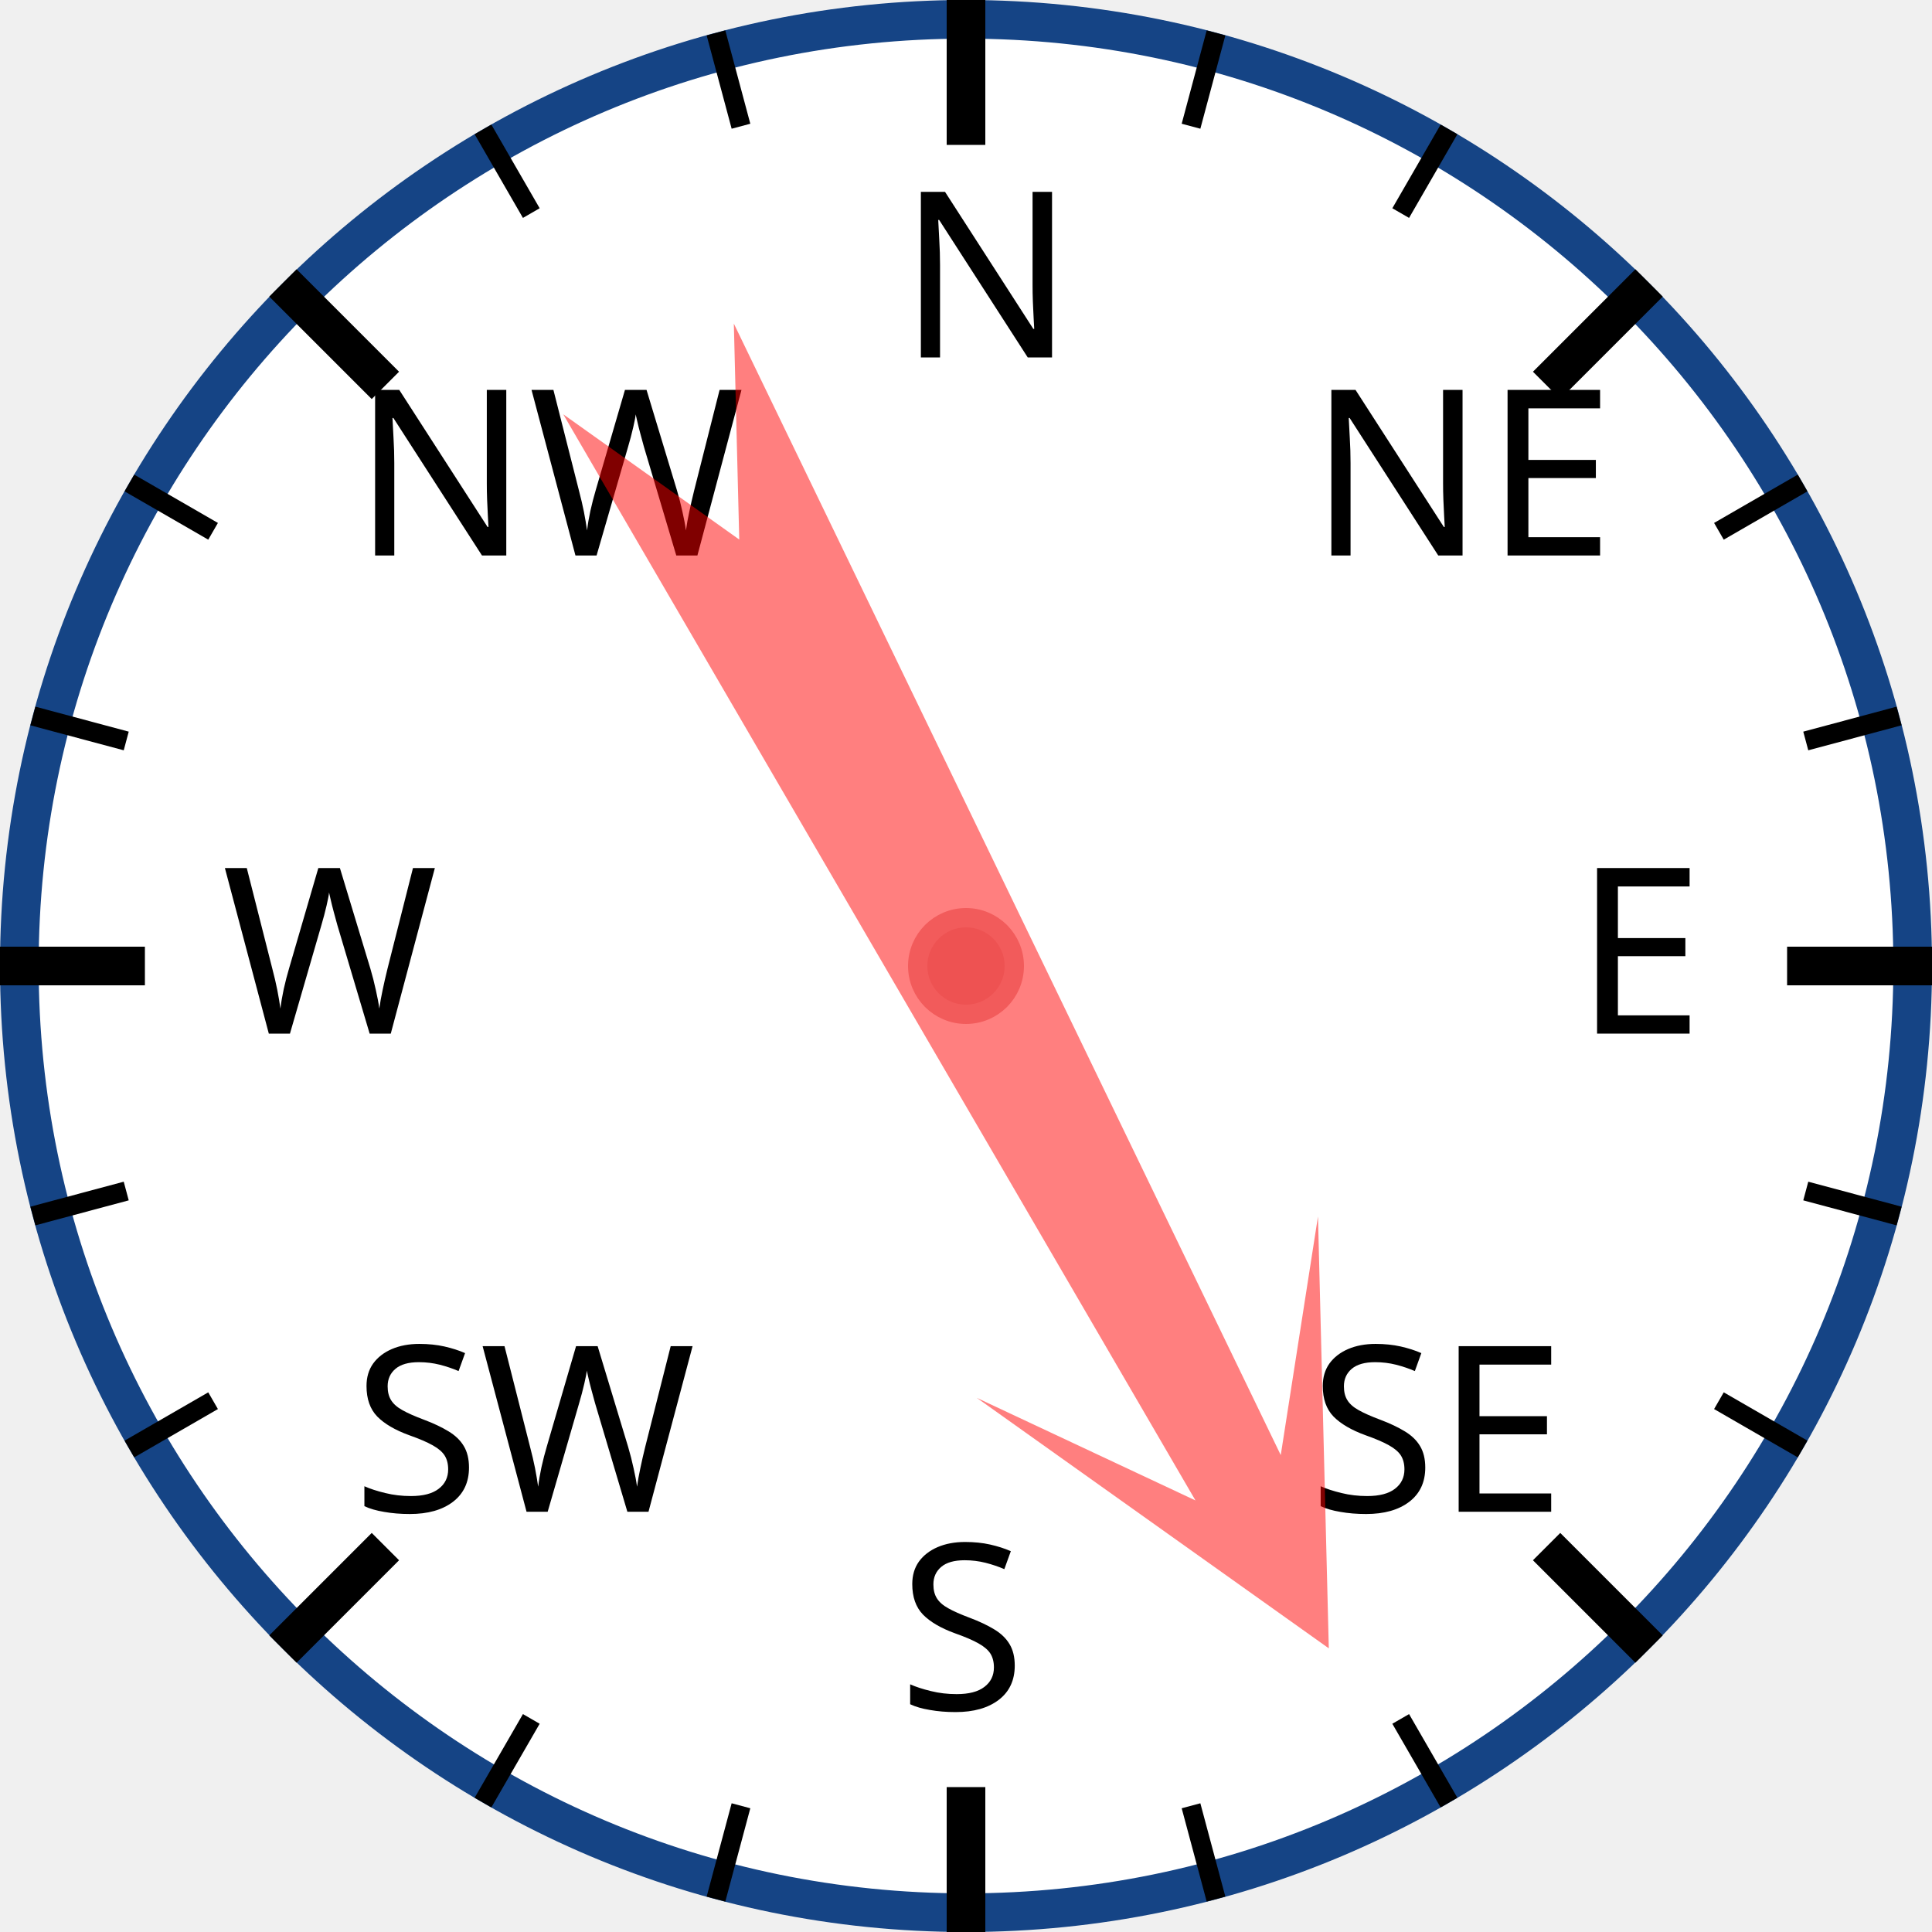
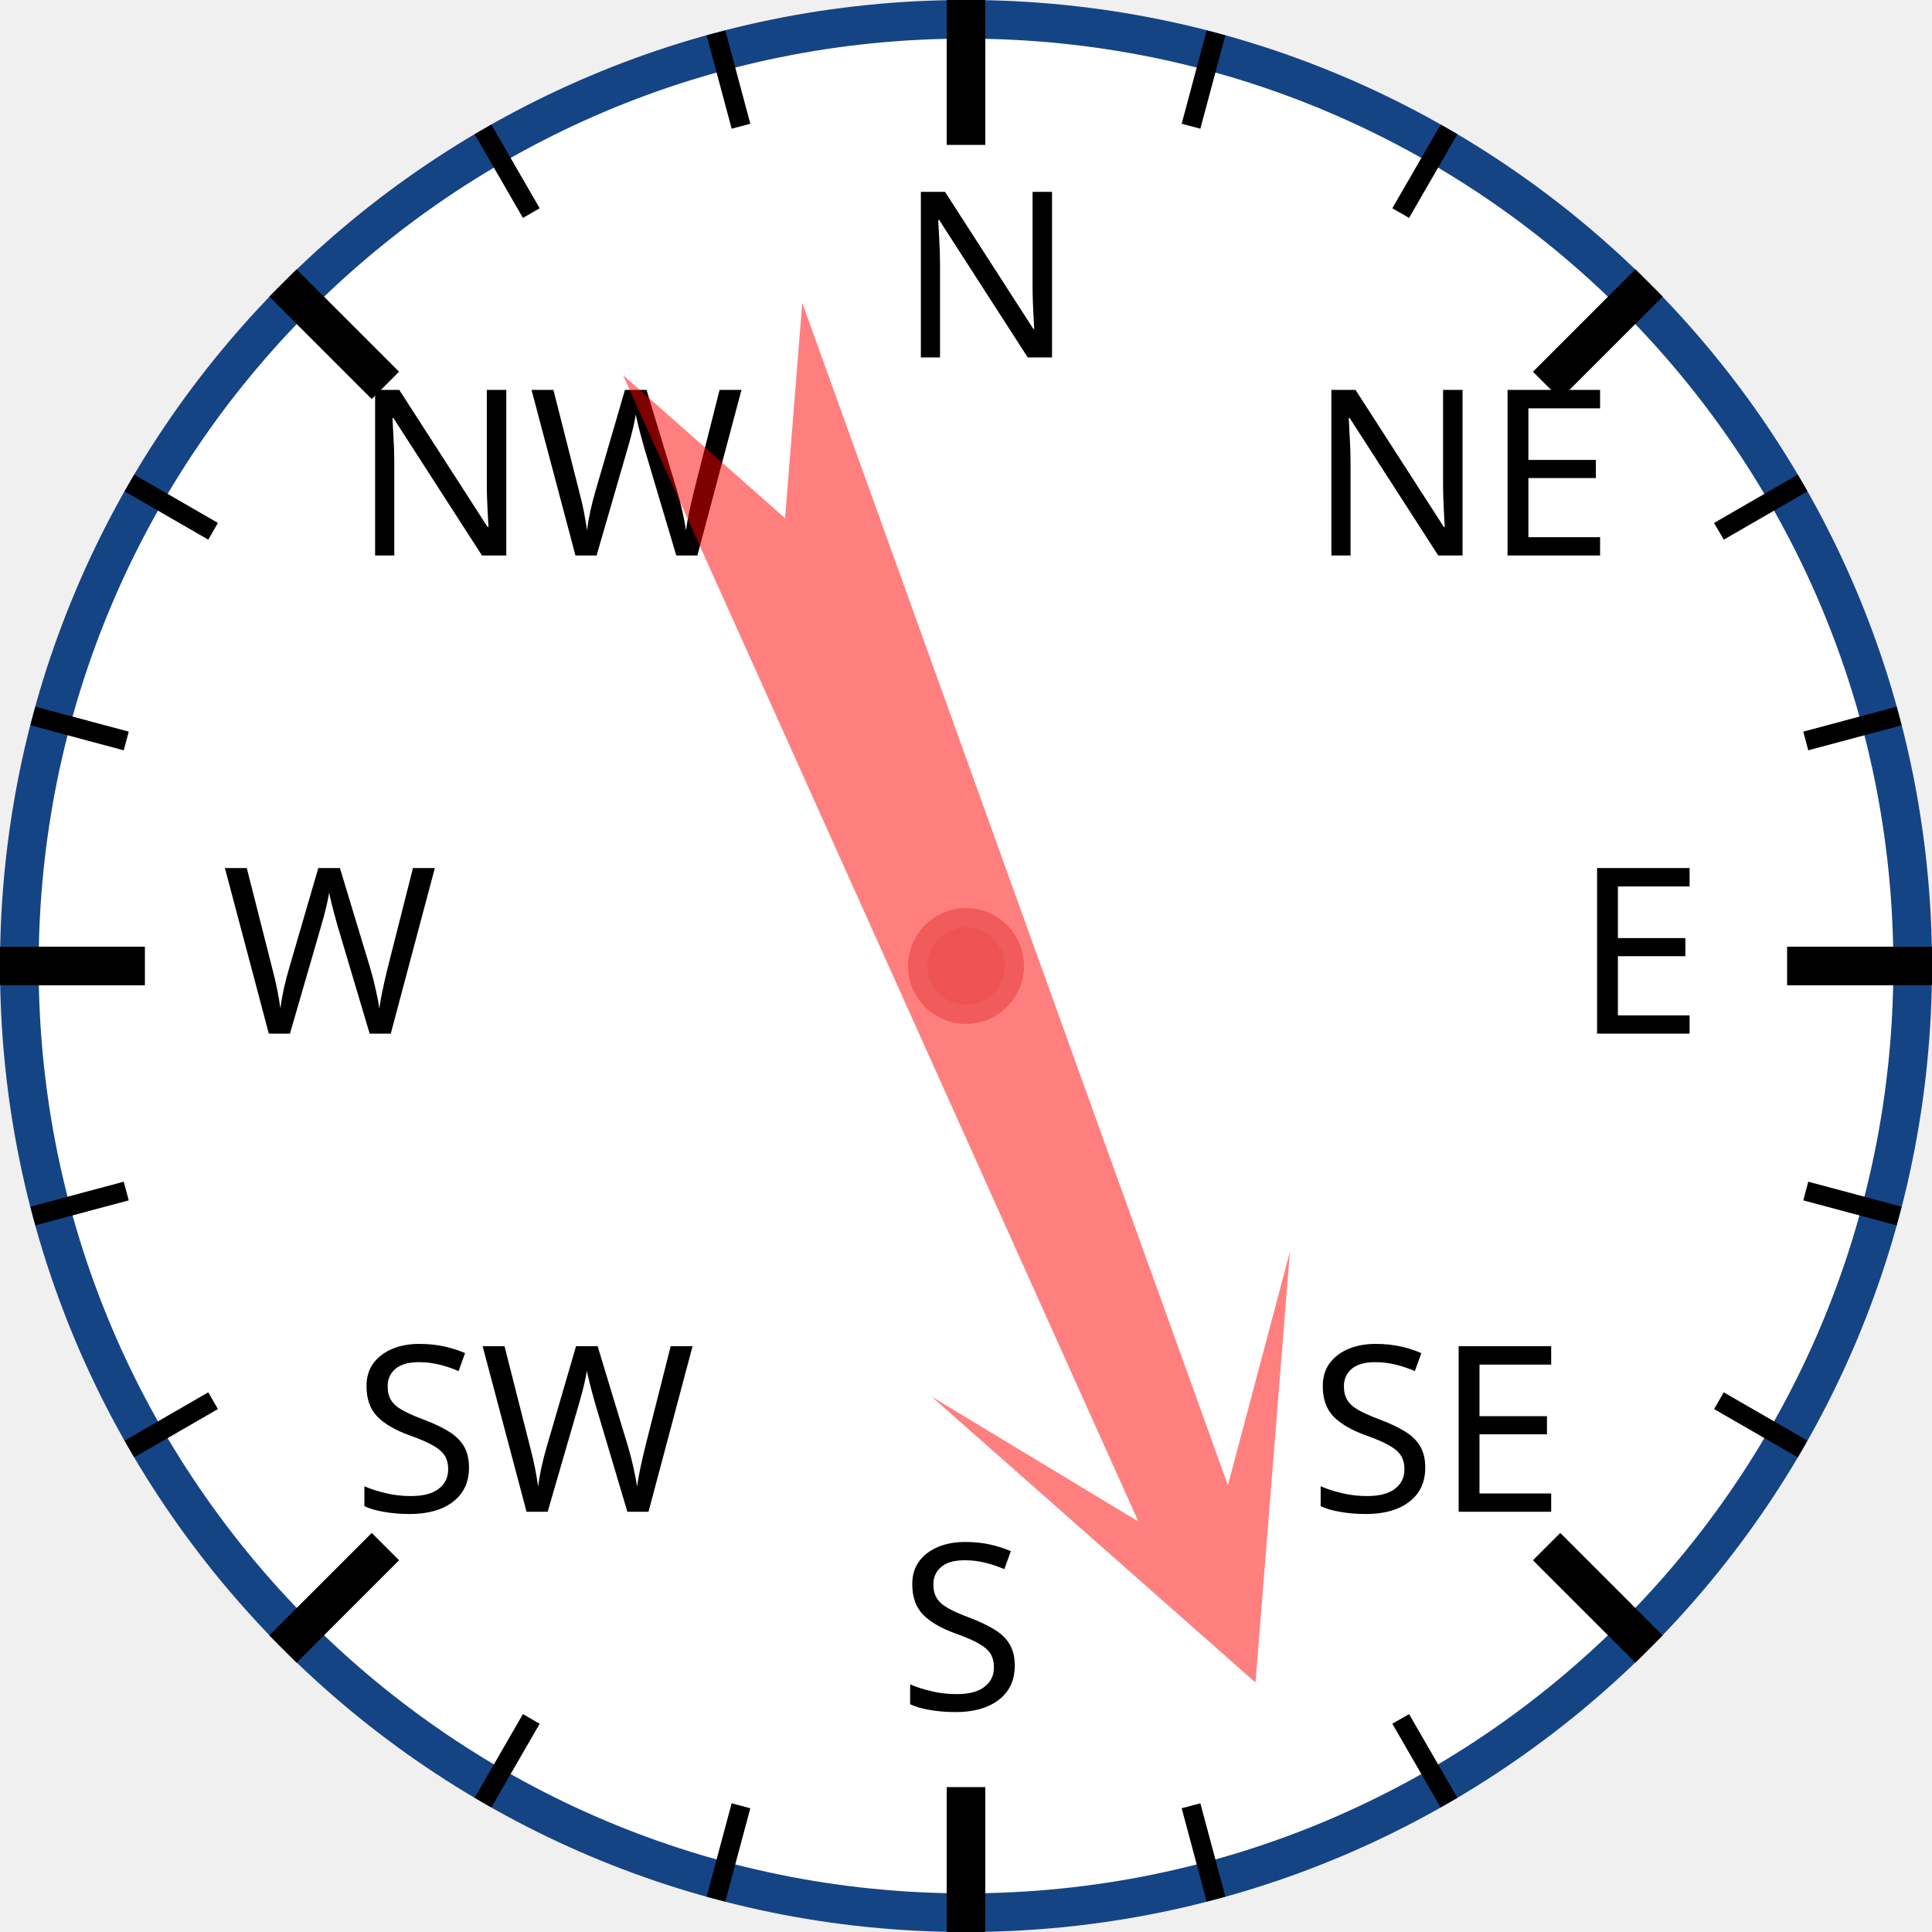
<svg xmlns="http://www.w3.org/2000/svg" width="120px" height="120px" viewBox="0 0 200 200">
  <circle cx="100" cy="100" r="98" style="fill: white; stroke: #154485; stroke-width: 4;" />
  <text x="93.0" y="37.0" style="font-family: sans-serif; font-size: 18pt;">N</text>
  <line x1="100.0" y1="0.0" x2="100.0" y2="15.0" style="stroke: black; stroke-width: 4;" />
  <line x1="74.118" y1="3.407" x2="76.706" y2="13.067" style="stroke: black; stroke-width: 2;" />
  <line x1="50" y1="13.397" x2="55" y2="22.058" style="stroke: black; stroke-width: 2;" />
  <text x="36.503" y="57.503" style="font-family: sans-serif; font-size: 18pt;">NW</text>
  <line x1="29.289" y1="29.289" x2="39.896" y2="39.896" style="stroke: black; stroke-width: 4;" />
  <line x1="13.397" y1="50" x2="22.058" y2="55" style="stroke: black; stroke-width: 2;" />
  <line x1="3.407" y1="74.118" x2="13.067" y2="76.706" style="stroke: black; stroke-width: 2;" />
  <text x="23.0" y="107.0" style="font-family: sans-serif; font-size: 18pt;">W</text>
  <line x1="0.0" y1="100.0" x2="15.0" y2="100.0" style="stroke: black; stroke-width: 4;" />
  <line x1="3.407" y1="125.882" x2="13.067" y2="123.294" style="stroke: black; stroke-width: 2;" />
  <line x1="13.397" y1="150" x2="22.058" y2="145" style="stroke: black; stroke-width: 2;" />
  <text x="36.503" y="156.497" style="font-family: sans-serif; font-size: 18pt;">SW</text>
  <line x1="29.289" y1="170.711" x2="39.896" y2="160.104" style="stroke: black; stroke-width: 4;" />
  <line x1="50" y1="186.603" x2="55" y2="177.942" style="stroke: black; stroke-width: 2;" />
  <line x1="74.118" y1="196.593" x2="76.706" y2="186.933" style="stroke: black; stroke-width: 2;" />
  <text x="93" y="177.0" style="font-family: sans-serif; font-size: 18pt;">S</text>
  <line x1="100" y1="200.0" x2="100" y2="185.0" style="stroke: black; stroke-width: 4;" />
  <line x1="125.882" y1="196.593" x2="123.294" y2="186.933" style="stroke: black; stroke-width: 2;" />
  <line x1="150.0" y1="186.603" x2="145.0" y2="177.942" style="stroke: black; stroke-width: 2;" />
  <text x="135.497" y="156.497" style="font-family: sans-serif; font-size: 18pt;">SE</text>
  <line x1="170.711" y1="170.711" x2="160.104" y2="160.104" style="stroke: black; stroke-width: 4;" />
  <line x1="186.603" y1="150" x2="177.942" y2="145" style="stroke: black; stroke-width: 2;" />
  <line x1="196.593" y1="125.882" x2="186.933" y2="123.294" style="stroke: black; stroke-width: 2;" />
  <text x="163.0" y="107" style="font-family: sans-serif; font-size: 18pt;">E</text>
  <line x1="200.0" y1="100" x2="185.0" y2="100" style="stroke: black; stroke-width: 4;" />
  <line x1="196.593" y1="74.118" x2="186.933" y2="76.706" style="stroke: black; stroke-width: 2;" />
  <line x1="186.603" y1="50" x2="177.942" y2="55" style="stroke: black; stroke-width: 2;" />
  <text x="135.497" y="57.503" style="font-family: sans-serif; font-size: 18pt;">NE</text>
  <line x1="170.711" y1="29.289" x2="160.104" y2="39.896" style="stroke: black; stroke-width: 4;" />
  <line x1="150" y1="13.397" x2="145" y2="22.058" style="stroke: black; stroke-width: 2;" />
  <line x1="125.882" y1="3.407" x2="123.294" y2="13.067" style="stroke: black; stroke-width: 2;" />
-   <polygon points="100 20 120 60 105 40 110 170 100 150 90 170 95 40 80 60" style="fill: red; fill-opacity: 0.5;" transform="rotate(152,100,100)" />
+   <polygon points="100 20 120 60 105 40 110 170 100 150 90 170 95 40 80 60" style="fill: red; fill-opacity: 0.5;" transform="rotate(158,100,100)" />
  <circle cx="100" cy="100" r="5" style="fill: #EE5252; stroke: #F25B5B; stroke-width: 2;" />
</svg>
